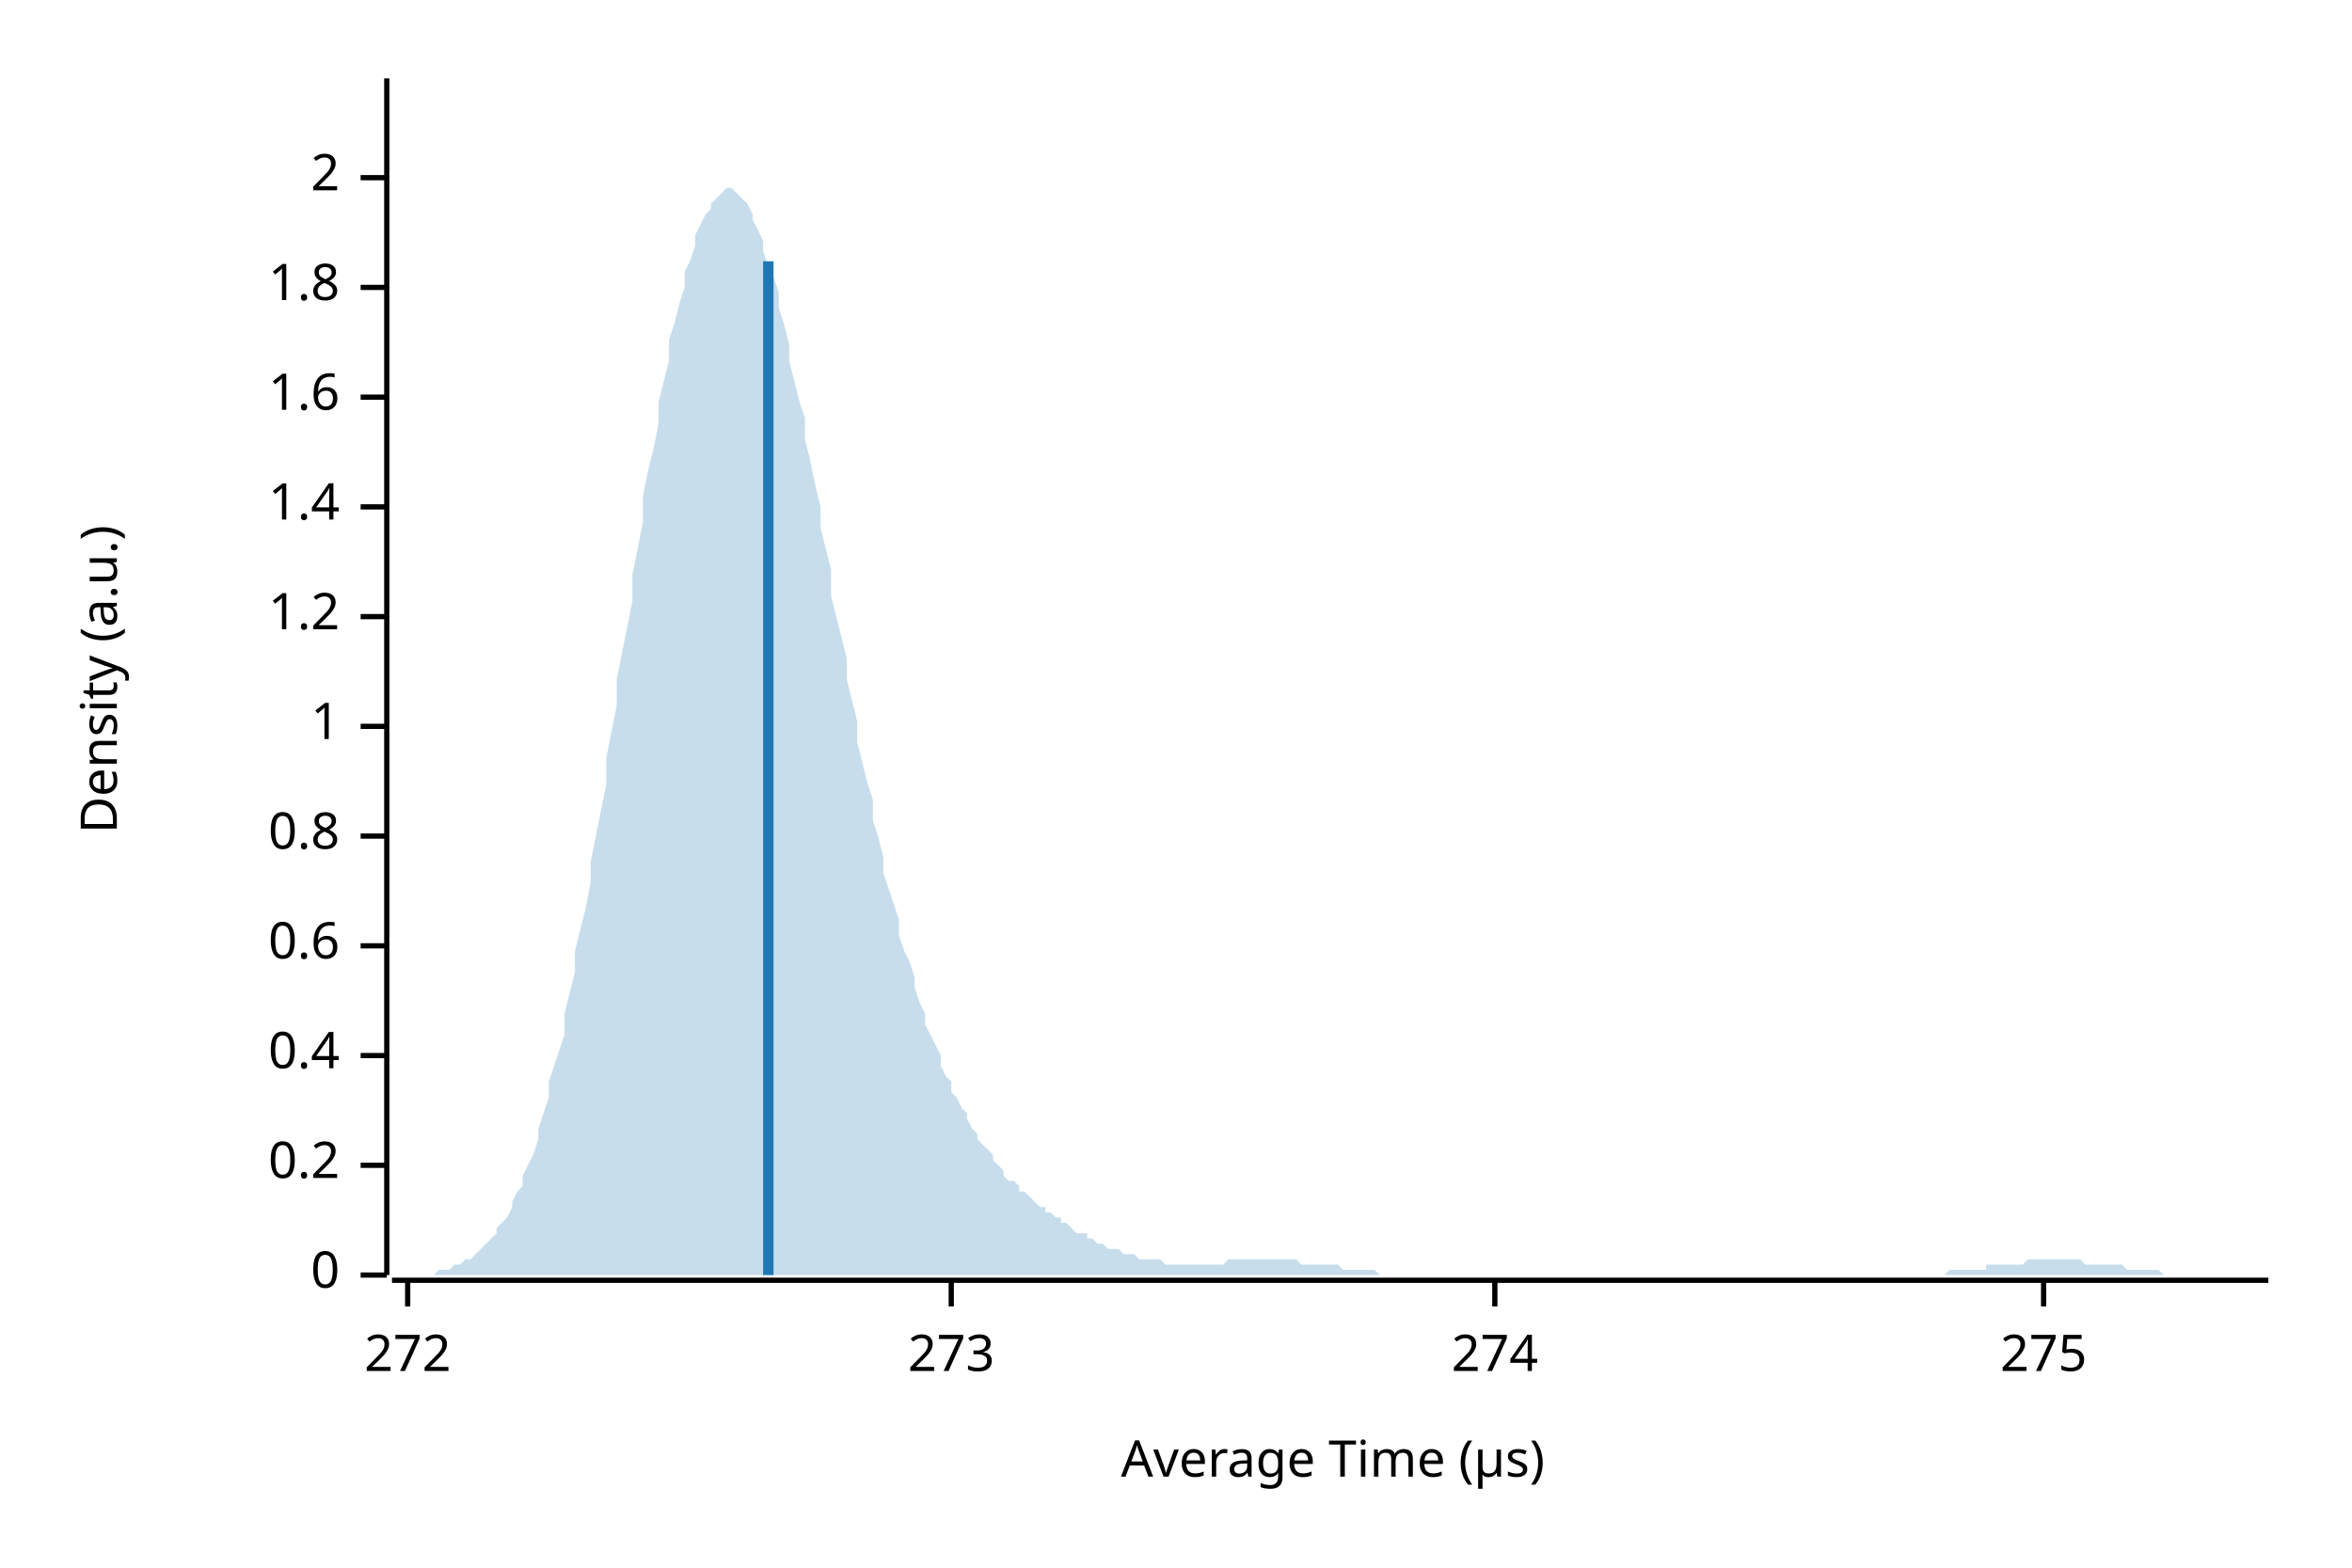
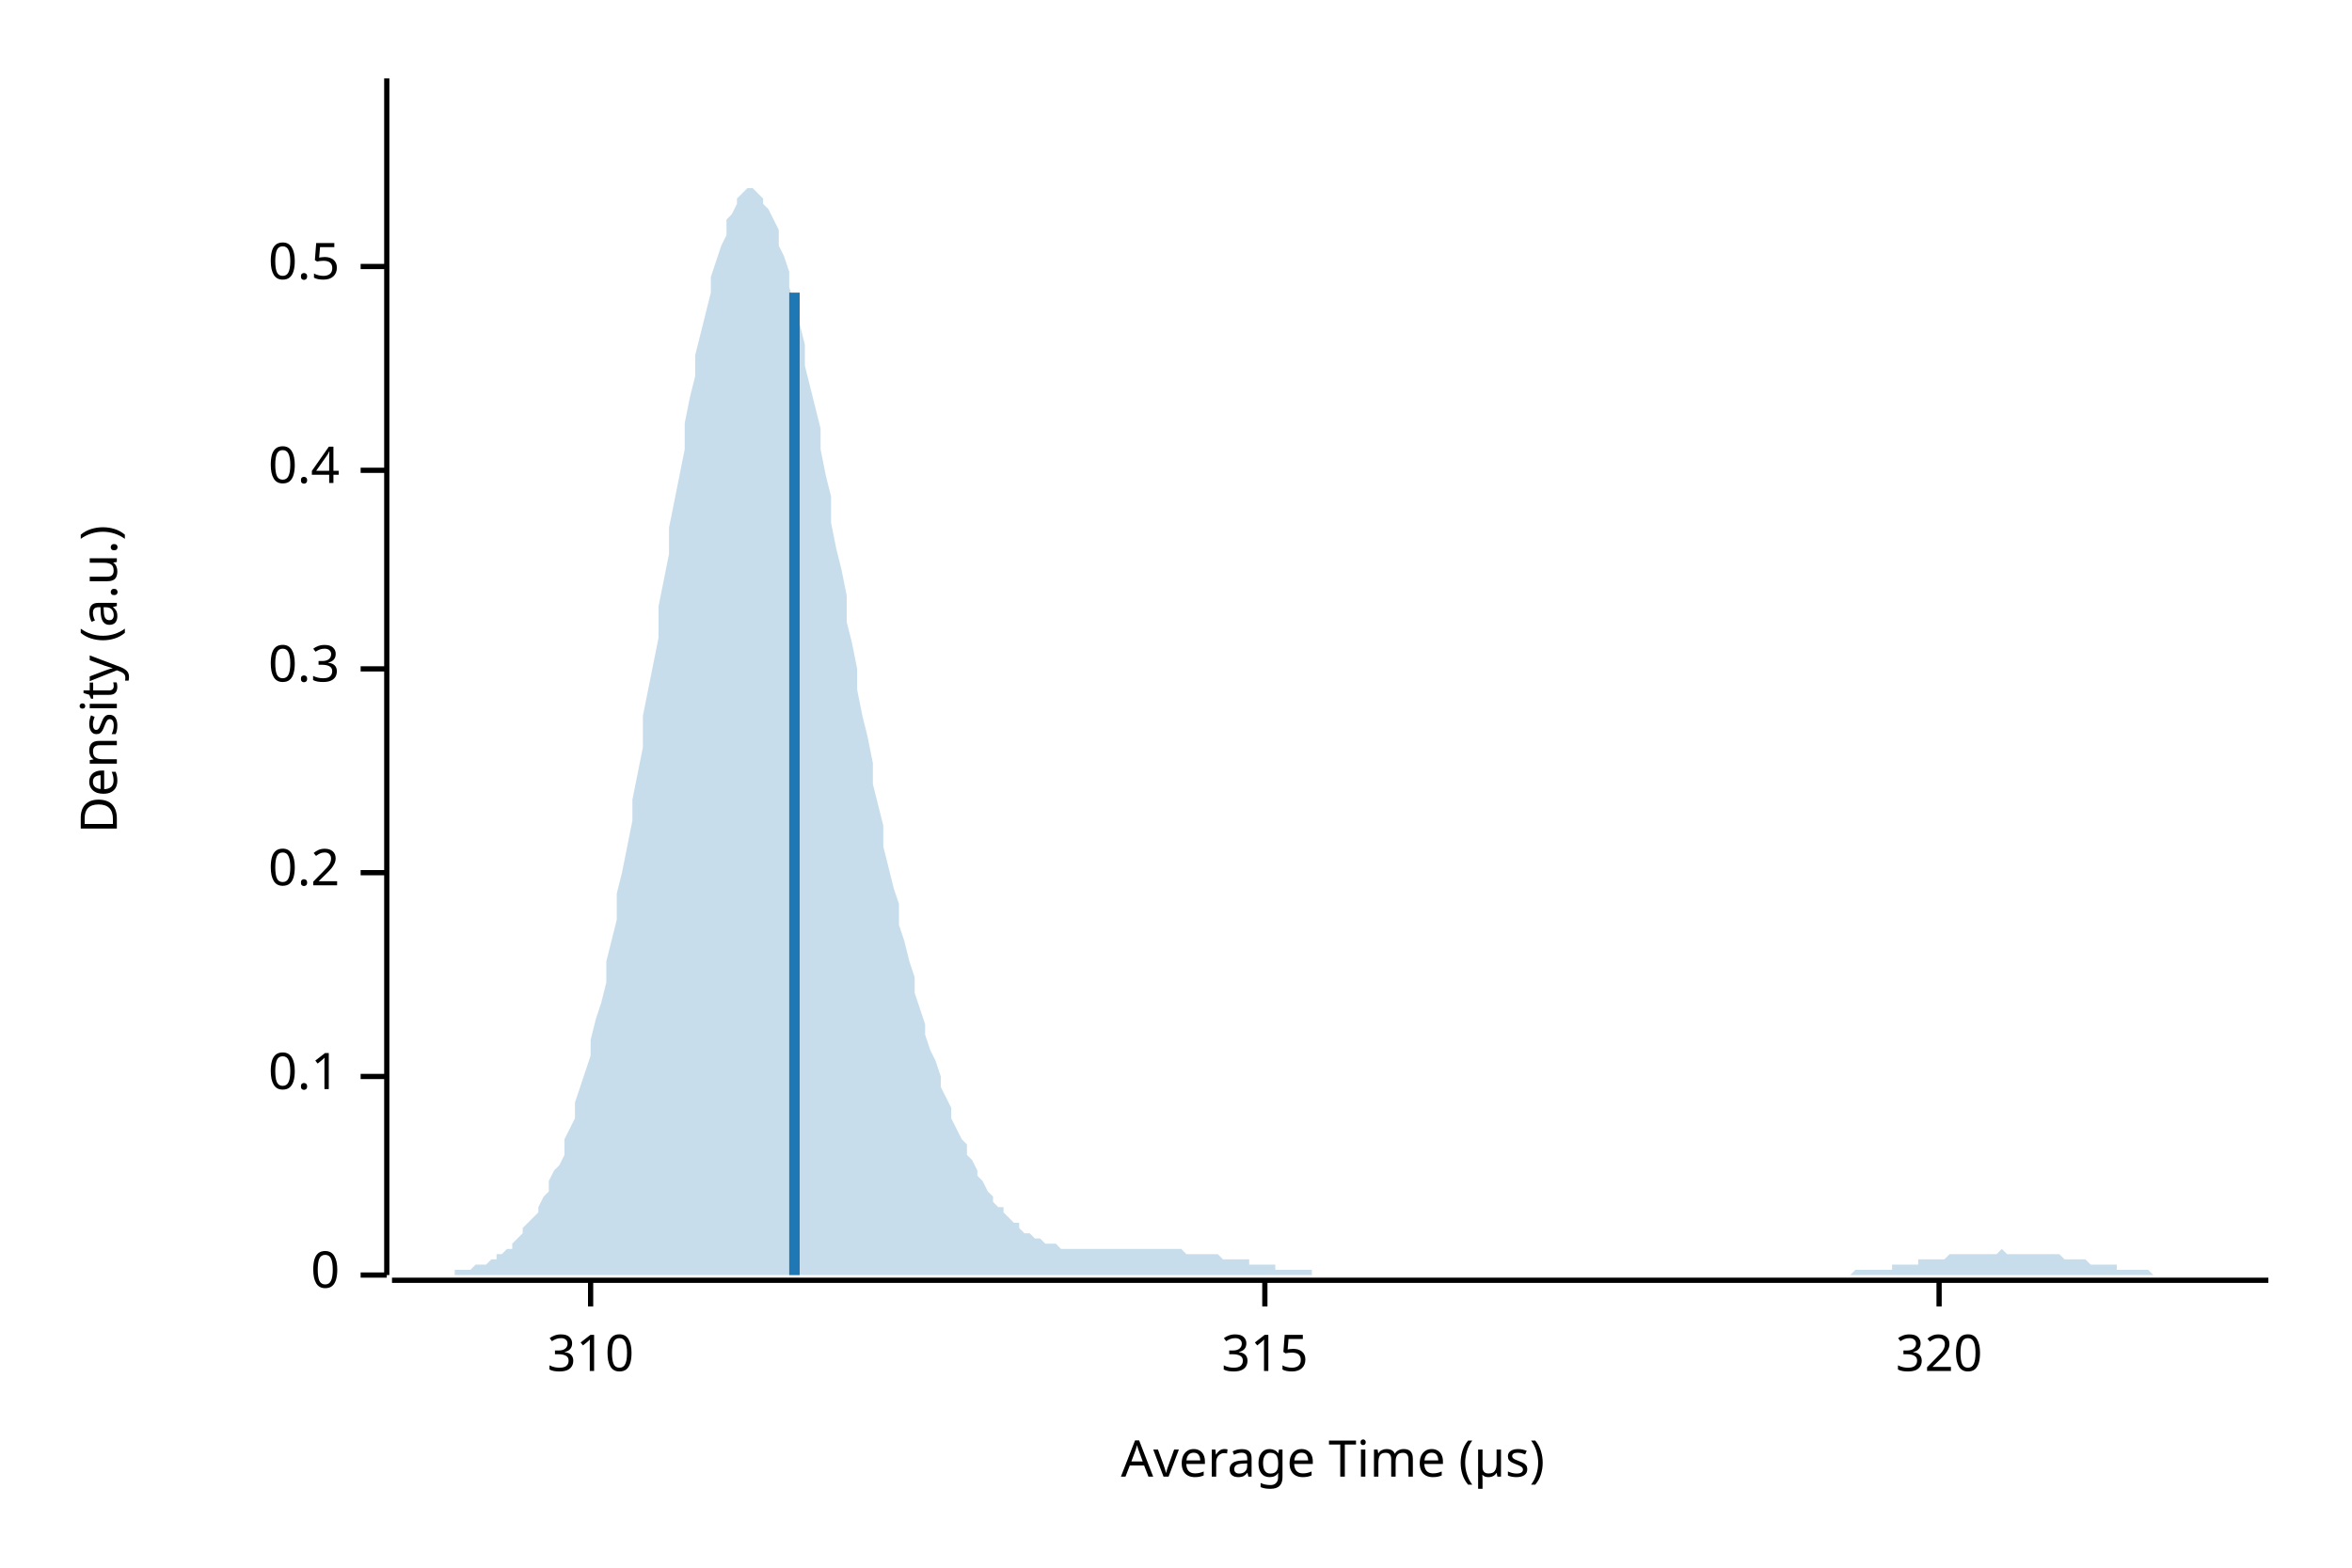
<svg xmlns="http://www.w3.org/2000/svg" width="450" height="300" viewBox="0 0 450 300">
  <text x="15" y="130" dy="0.76em" text-anchor="middle" font-family="sans-serif" font-size="9.677" opacity="1" fill="#000000" transform="rotate(270, 15, 130)">
Density (a.u.)
</text>
  <text x="255" y="285" dy="-0.5ex" text-anchor="middle" font-family="sans-serif" font-size="9.677" opacity="1" fill="#000000">
Average Time (µs)
</text>
  <polyline fill="none" opacity="1" stroke="#000000" stroke-width="1" points="74,15 74,244 " />
  <text x="65" y="244" dy="0.5ex" text-anchor="end" font-family="sans-serif" font-size="9.677" opacity="1" fill="#000000">
0
</text>
  <polyline fill="none" opacity="1" stroke="#000000" stroke-width="1" points="69,244 74,244 " />
-   <text x="65" y="223" dy="0.5ex" text-anchor="end" font-family="sans-serif" font-size="9.677" opacity="1" fill="#000000">
+   <text x="65" y="206" dy="0.5ex" text-anchor="end" font-family="sans-serif" font-size="9.677" opacity="1" fill="#000000">
+ 0.1
+ </text>
+   <polyline fill="none" opacity="1" stroke="#000000" stroke-width="1" points="69,206 74,206 " />
+   <text x="65" y="167" dy="0.5ex" text-anchor="end" font-family="sans-serif" font-size="9.677" opacity="1" fill="#000000">
0.2
</text>
-   <polyline fill="none" opacity="1" stroke="#000000" stroke-width="1" points="69,223 74,223 " />
-   <text x="65" y="202" dy="0.5ex" text-anchor="end" font-family="sans-serif" font-size="9.677" opacity="1" fill="#000000">
+   <polyline fill="none" opacity="1" stroke="#000000" stroke-width="1" points="69,167 74,167 " />
+   <text x="65" y="128" dy="0.5ex" text-anchor="end" font-family="sans-serif" font-size="9.677" opacity="1" fill="#000000">
+ 0.3
+ </text>
+   <polyline fill="none" opacity="1" stroke="#000000" stroke-width="1" points="69,128 74,128 " />
+   <text x="65" y="90" dy="0.5ex" text-anchor="end" font-family="sans-serif" font-size="9.677" opacity="1" fill="#000000">
0.4
</text>
-   <polyline fill="none" opacity="1" stroke="#000000" stroke-width="1" points="69,202 74,202 " />
-   <text x="65" y="181" dy="0.5ex" text-anchor="end" font-family="sans-serif" font-size="9.677" opacity="1" fill="#000000">
- 0.6
+   <polyline fill="none" opacity="1" stroke="#000000" stroke-width="1" points="69,90 74,90 " />
+   <text x="65" y="51" dy="0.5ex" text-anchor="end" font-family="sans-serif" font-size="9.677" opacity="1" fill="#000000">
+ 0.5
</text>
-   <polyline fill="none" opacity="1" stroke="#000000" stroke-width="1" points="69,181 74,181 " />
-   <text x="65" y="160" dy="0.5ex" text-anchor="end" font-family="sans-serif" font-size="9.677" opacity="1" fill="#000000">
- 0.8
+   <polyline fill="none" opacity="1" stroke="#000000" stroke-width="1" points="69,51 74,51 " />
+   <polyline fill="none" opacity="1" stroke="#000000" stroke-width="1" points="75,245 434,245 " />
+   <text x="113" y="255" dy="0.76em" text-anchor="middle" font-family="sans-serif" font-size="9.677" opacity="1" fill="#000000">
+ 310
</text>
-   <polyline fill="none" opacity="1" stroke="#000000" stroke-width="1" points="69,160 74,160 " />
-   <text x="65" y="139" dy="0.5ex" text-anchor="end" font-family="sans-serif" font-size="9.677" opacity="1" fill="#000000">
- 1
+   <polyline fill="none" opacity="1" stroke="#000000" stroke-width="1" points="113,245 113,250 " />
+   <text x="242" y="255" dy="0.76em" text-anchor="middle" font-family="sans-serif" font-size="9.677" opacity="1" fill="#000000">
+ 315
</text>
-   <polyline fill="none" opacity="1" stroke="#000000" stroke-width="1" points="69,139 74,139 " />
-   <text x="65" y="118" dy="0.5ex" text-anchor="end" font-family="sans-serif" font-size="9.677" opacity="1" fill="#000000">
- 1.2
+   <polyline fill="none" opacity="1" stroke="#000000" stroke-width="1" points="242,245 242,250 " />
+   <text x="371" y="255" dy="0.76em" text-anchor="middle" font-family="sans-serif" font-size="9.677" opacity="1" fill="#000000">
+ 320
</text>
-   <polyline fill="none" opacity="1" stroke="#000000" stroke-width="1" points="69,118 74,118 " />
-   <text x="65" y="97" dy="0.5ex" text-anchor="end" font-family="sans-serif" font-size="9.677" opacity="1" fill="#000000">
- 1.4
- </text>
-   <polyline fill="none" opacity="1" stroke="#000000" stroke-width="1" points="69,97 74,97 " />
-   <text x="65" y="76" dy="0.5ex" text-anchor="end" font-family="sans-serif" font-size="9.677" opacity="1" fill="#000000">
- 1.6
- </text>
-   <polyline fill="none" opacity="1" stroke="#000000" stroke-width="1" points="69,76 74,76 " />
-   <text x="65" y="55" dy="0.5ex" text-anchor="end" font-family="sans-serif" font-size="9.677" opacity="1" fill="#000000">
- 1.8
- </text>
-   <polyline fill="none" opacity="1" stroke="#000000" stroke-width="1" points="69,55 74,55 " />
-   <text x="65" y="34" dy="0.5ex" text-anchor="end" font-family="sans-serif" font-size="9.677" opacity="1" fill="#000000">
- 2
- </text>
-   <polyline fill="none" opacity="1" stroke="#000000" stroke-width="1" points="69,34 74,34 " />
-   <polyline fill="none" opacity="1" stroke="#000000" stroke-width="1" points="75,245 434,245 " />
-   <text x="78" y="255" dy="0.76em" text-anchor="middle" font-family="sans-serif" font-size="9.677" opacity="1" fill="#000000">
- 272
- </text>
-   <polyline fill="none" opacity="1" stroke="#000000" stroke-width="1" points="78,245 78,250 " />
-   <text x="182" y="255" dy="0.76em" text-anchor="middle" font-family="sans-serif" font-size="9.677" opacity="1" fill="#000000">
- 273
- </text>
-   <polyline fill="none" opacity="1" stroke="#000000" stroke-width="1" points="182,245 182,250 " />
-   <text x="286" y="255" dy="0.76em" text-anchor="middle" font-family="sans-serif" font-size="9.677" opacity="1" fill="#000000">
- 274
- </text>
-   <polyline fill="none" opacity="1" stroke="#000000" stroke-width="1" points="286,245 286,250 " />
-   <text x="391" y="255" dy="0.76em" text-anchor="middle" font-family="sans-serif" font-size="9.677" opacity="1" fill="#000000">
- 275
- </text>
-   <polyline fill="none" opacity="1" stroke="#000000" stroke-width="1" points="391,245 391,250 " />
-   <polygon opacity="0.25" fill="#1F78B4" points="75,244 75,244 76,244 77,244 77,244 78,244 79,244 80,244 80,244 81,244 82,244 82,244 83,244 84,243 85,243 85,243 86,243 87,242 87,242 88,242 89,241 90,241 90,241 91,240 92,239 92,239 93,238 94,237 95,236 95,235 96,234 97,233 98,231 98,230 99,228 100,227 100,225 101,223 102,221 103,218 103,216 104,213 105,210 105,207 106,204 107,201 108,198 108,194 109,190 110,186 110,182 111,178 112,174 113,169 113,165 114,160 115,155 116,150 116,145 117,140 118,135 118,130 119,125 120,120 121,115 121,110 122,105 123,100 123,95 124,90 125,86 126,81 126,77 127,73 128,69 128,65 129,62 130,58 131,55 131,52 132,50 133,47 133,45 134,43 135,41 136,40 136,39 137,38 138,37 139,36 139,36 140,36 141,37 141,37 142,38 143,39 144,41 144,42 145,44 146,46 146,48 147,51 148,53 149,56 149,59 150,62 151,66 151,69 152,73 153,77 154,80 154,84 155,88 156,93 157,97 157,101 158,105 159,109 159,114 160,118 161,122 162,126 162,130 163,134 164,138 164,142 165,146 166,150 167,153 167,157 168,160 169,164 169,167 170,170 171,173 172,176 172,179 173,182 174,184 175,187 175,189 176,192 177,194 177,196 178,198 179,200 180,202 180,204 181,206 182,207 182,209 183,210 184,212 185,213 185,214 186,216 187,217 187,218 188,219 189,220 190,221 190,222 191,223 192,224 192,225 193,226 194,226 195,227 195,228 196,228 197,229 198,230 198,230 199,231 200,231 200,232 201,232 202,233 203,233 203,234 204,234 205,235 205,235 206,236 207,236 208,236 208,237 209,237 210,238 210,238 211,238 212,239 213,239 213,239 214,239 215,240 216,240 216,240 217,240 218,241 218,241 219,241 220,241 221,241 221,241 222,241 223,242 223,242 224,242 225,242 226,242 226,242 227,242 228,242 228,242 229,242 230,242 231,242 231,242 232,242 233,242 233,242 234,242 235,241 236,241 236,241 237,241 238,241 239,241 239,241 240,241 241,241 241,241 242,241 243,241 244,241 244,241 245,241 246,241 246,241 247,241 248,241 249,242 249,242 250,242 251,242 251,242 252,242 253,242 254,242 254,242 255,242 256,242 257,243 257,243 258,243 259,243 259,243 260,243 261,243 262,243 262,243 263,243 264,244 264,244 265,244 266,244 267,244 267,244 268,244 269,244 269,244 270,244 271,244 272,244 272,244 273,244 274,244 275,244 275,244 276,244 277,244 277,244 278,244 279,244 280,244 280,244 281,244 282,244 282,244 283,244 284,244 285,244 285,244 286,244 287,244 287,244 288,244 289,244 290,244 290,244 291,244 292,244 292,244 293,244 294,244 295,244 295,244 296,244 297,244 298,244 298,244 299,244 300,244 300,244 301,244 302,244 303,244 303,244 304,244 305,244 305,244 306,244 307,244 308,244 308,244 309,244 310,244 310,244 311,244 312,244 313,244 313,244 314,244 315,244 316,244 316,244 317,244 318,244 318,244 319,244 320,244 321,244 321,244 322,244 323,244 323,244 324,244 325,244 326,244 326,244 327,244 328,244 328,244 329,244 330,244 331,244 331,244 332,244 333,244 333,244 334,244 335,244 336,244 336,244 337,244 338,244 339,244 339,244 340,244 341,244 341,244 342,244 343,244 344,244 344,244 345,244 346,244 346,244 347,244 348,244 349,244 349,244 350,244 351,244 351,244 352,244 353,244 354,244 354,244 355,244 356,244 357,244 357,244 358,244 359,244 359,244 360,244 361,244 362,244 362,244 363,244 364,244 364,244 365,244 366,244 367,244 367,244 368,244 369,244 369,244 370,244 371,244 372,244 372,244 373,243 374,243 375,243 375,243 376,243 377,243 377,243 378,243 379,243 380,243 380,242 381,242 382,242 382,242 383,242 384,242 385,242 385,242 386,242 387,242 387,242 388,241 389,241 390,241 390,241 391,241 392,241 392,241 393,241 394,241 395,241 395,241 396,241 397,241 398,241 398,241 399,242 400,242 400,242 401,242 402,242 403,242 403,242 404,242 405,242 405,242 406,242 407,243 408,243 408,243 409,243 410,243 410,243 411,243 412,243 413,243 413,243 414,244 415,244 416,244 416,244 417,244 418,244 418,244 419,244 420,244 421,244 421,244 422,244 423,244 423,244 424,244 425,244 426,244 426,244 427,244 428,244 428,244 429,244 430,244 431,244 431,244 432,244 433,244 434,244 434,244 75,244 " />
-   <polyline fill="none" opacity="1" stroke="#1F78B4" stroke-width="2" points="147,244 147,50 " />
+   <polyline fill="none" opacity="1" stroke="#000000" stroke-width="1" points="371,245 371,250 " />
+   <polygon opacity="0.25" fill="#1F78B4" points="75,244 75,244 76,244 77,244 77,244 78,244 79,244 80,244 80,244 81,244 82,244 82,244 83,244 84,244 85,244 85,244 86,244 87,244 87,243 88,243 89,243 90,243 90,243 91,242 92,242 92,242 93,242 94,241 95,241 95,240 96,240 97,239 98,239 98,238 99,237 100,236 100,235 101,234 102,233 103,232 103,231 104,229 105,228 105,226 106,224 107,223 108,221 108,218 109,216 110,214 110,211 111,208 112,205 113,202 113,199 114,195 115,192 116,188 116,184 117,180 118,176 118,171 119,167 120,162 121,157 121,153 122,148 123,143 123,137 124,132 125,127 126,122 126,116 127,111 128,106 128,101 129,96 130,91 131,86 131,81 132,76 133,72 133,68 134,64 135,60 136,56 136,53 137,50 138,47 139,45 139,42 140,41 141,39 141,38 142,37 143,36 144,36 144,36 145,37 146,38 146,39 147,40 148,42 149,44 149,47 150,49 151,52 151,55 152,58 153,62 154,66 154,70 155,74 156,78 157,82 157,86 158,91 159,95 159,100 160,105 161,109 162,114 162,119 163,123 164,128 164,132 165,137 166,141 167,146 167,150 168,154 169,158 169,162 170,166 171,170 172,173 172,177 173,180 174,184 175,187 175,190 176,193 177,196 177,198 178,201 179,203 180,206 180,208 181,210 182,212 182,214 183,216 184,218 185,219 185,221 186,222 187,224 187,225 188,226 189,228 190,229 190,230 191,231 192,231 192,232 193,233 194,234 195,234 195,235 196,236 197,236 198,237 198,237 199,237 200,238 200,238 201,238 202,238 203,239 203,239 204,239 205,239 205,239 206,239 207,239 208,239 208,239 209,239 210,239 210,239 211,239 212,239 213,239 213,239 214,239 215,239 216,239 216,239 217,239 218,239 218,239 219,239 220,239 221,239 221,239 222,239 223,239 223,239 224,239 225,239 226,239 226,239 227,240 228,240 228,240 229,240 230,240 231,240 231,240 232,240 233,240 233,240 234,241 235,241 236,241 236,241 237,241 238,241 239,241 239,242 240,242 241,242 241,242 242,242 243,242 244,242 244,243 245,243 246,243 246,243 247,243 248,243 249,243 249,243 250,243 251,243 251,244 252,244 253,244 254,244 254,244 255,244 256,244 257,244 257,244 258,244 259,244 259,244 260,244 261,244 262,244 262,244 263,244 264,244 264,244 265,244 266,244 267,244 267,244 268,244 269,244 269,244 270,244 271,244 272,244 272,244 273,244 274,244 275,244 275,244 276,244 277,244 277,244 278,244 279,244 280,244 280,244 281,244 282,244 282,244 283,244 284,244 285,244 285,244 286,244 287,244 287,244 288,244 289,244 290,244 290,244 291,244 292,244 292,244 293,244 294,244 295,244 295,244 296,244 297,244 298,244 298,244 299,244 300,244 300,244 301,244 302,244 303,244 303,244 304,244 305,244 305,244 306,244 307,244 308,244 308,244 309,244 310,244 310,244 311,244 312,244 313,244 313,244 314,244 315,244 316,244 316,244 317,244 318,244 318,244 319,244 320,244 321,244 321,244 322,244 323,244 323,244 324,244 325,244 326,244 326,244 327,244 328,244 328,244 329,244 330,244 331,244 331,244 332,244 333,244 333,244 334,244 335,244 336,244 336,244 337,244 338,244 339,244 339,244 340,244 341,244 341,244 342,244 343,244 344,244 344,244 345,244 346,244 346,244 347,244 348,244 349,244 349,244 350,244 351,244 351,244 352,244 353,244 354,244 354,244 355,243 356,243 357,243 357,243 358,243 359,243 359,243 360,243 361,243 362,243 362,242 363,242 364,242 364,242 365,242 366,242 367,242 367,241 368,241 369,241 369,241 370,241 371,241 372,241 372,241 373,240 374,240 375,240 375,240 376,240 377,240 377,240 378,240 379,240 380,240 380,240 381,240 382,240 382,240 383,239 384,240 385,240 385,240 386,240 387,240 387,240 388,240 389,240 390,240 390,240 391,240 392,240 392,240 393,240 394,240 395,241 395,241 396,241 397,241 398,241 398,241 399,241 400,242 400,242 401,242 402,242 403,242 403,242 404,242 405,242 405,243 406,243 407,243 408,243 408,243 409,243 410,243 410,243 411,243 412,244 413,244 413,244 414,244 415,244 416,244 416,244 417,244 418,244 418,244 419,244 420,244 421,244 421,244 422,244 423,244 423,244 424,244 425,244 426,244 426,244 427,244 428,244 428,244 429,244 430,244 431,244 431,244 432,244 433,244 434,244 434,244 75,244 " />
+   <polyline fill="none" opacity="1" stroke="#1F78B4" stroke-width="2" points="152,244 152,56 " />
</svg>
